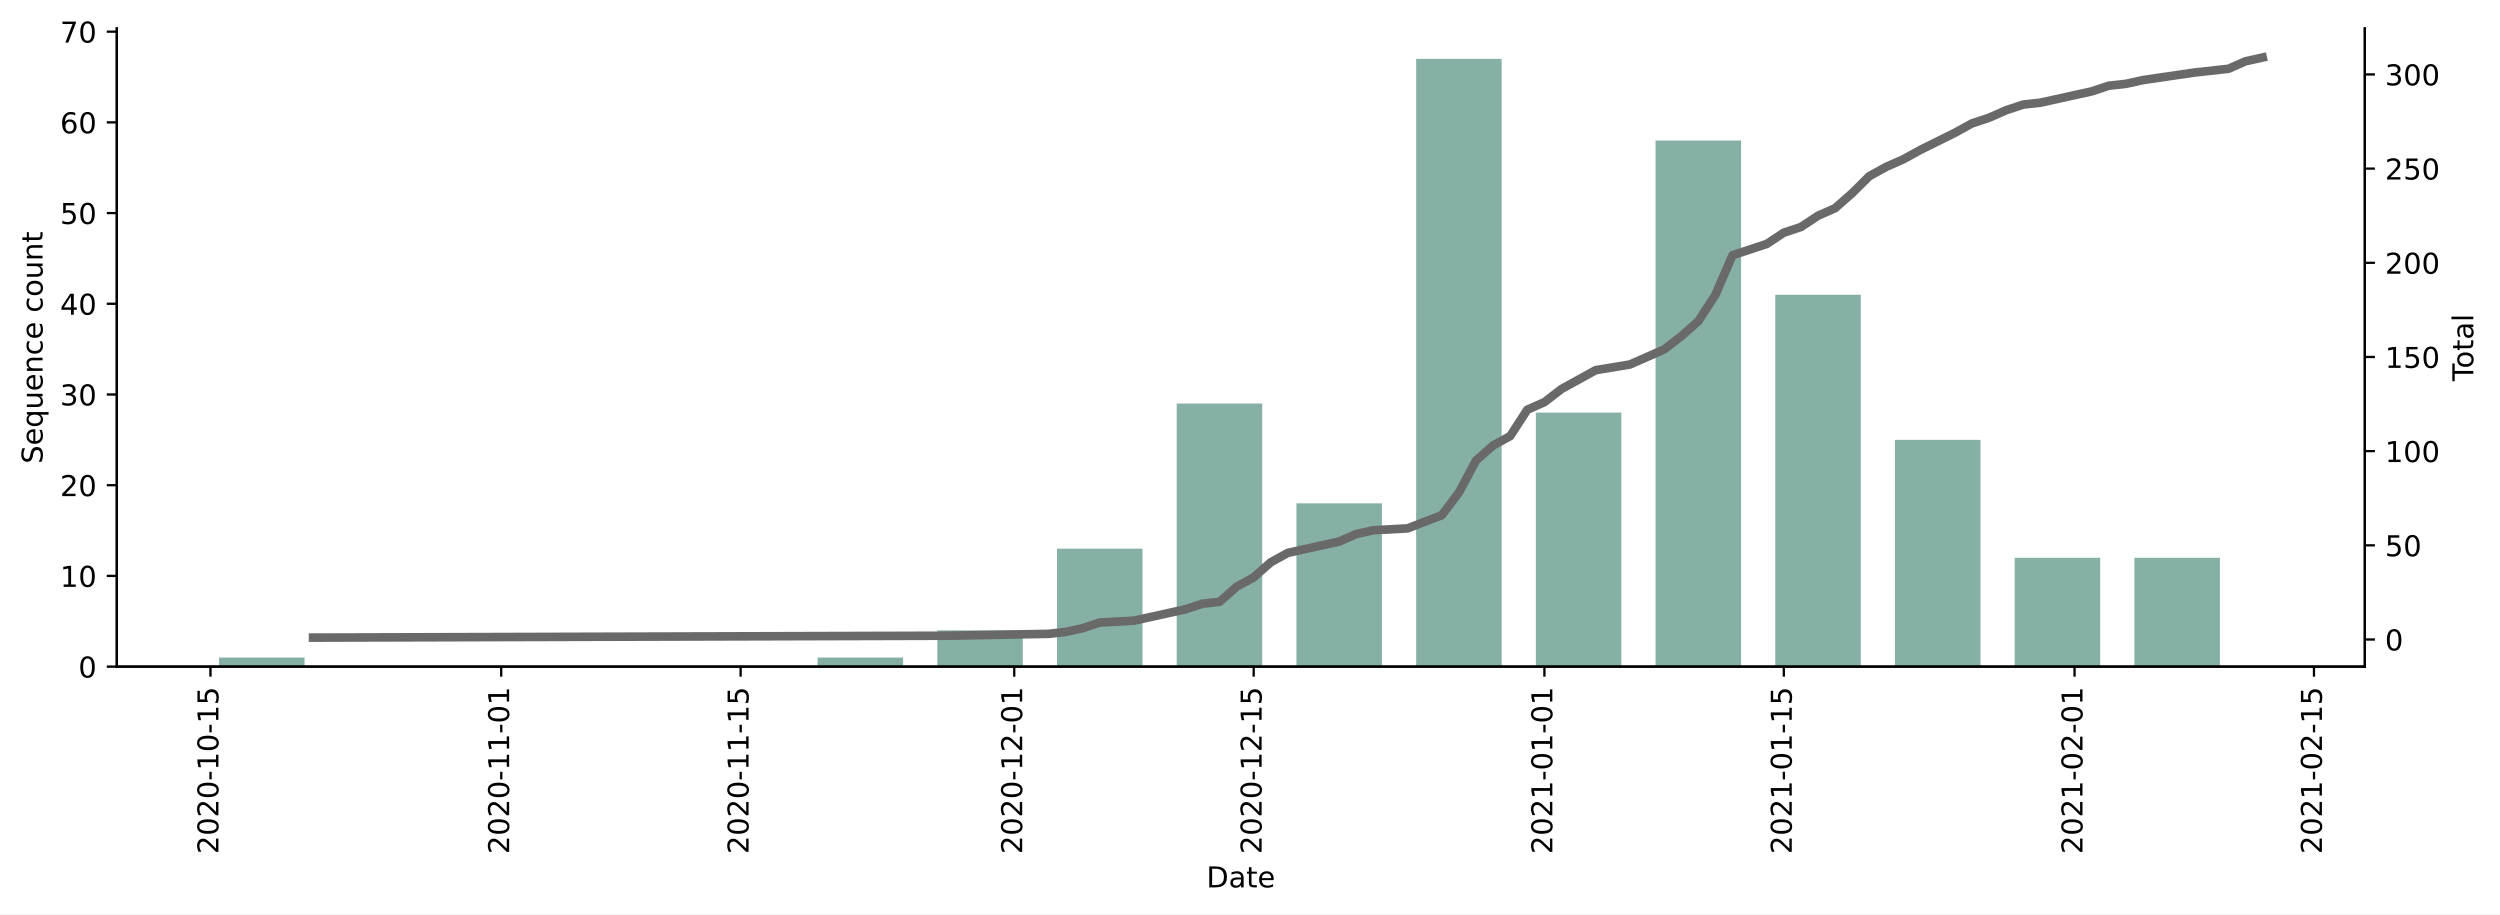
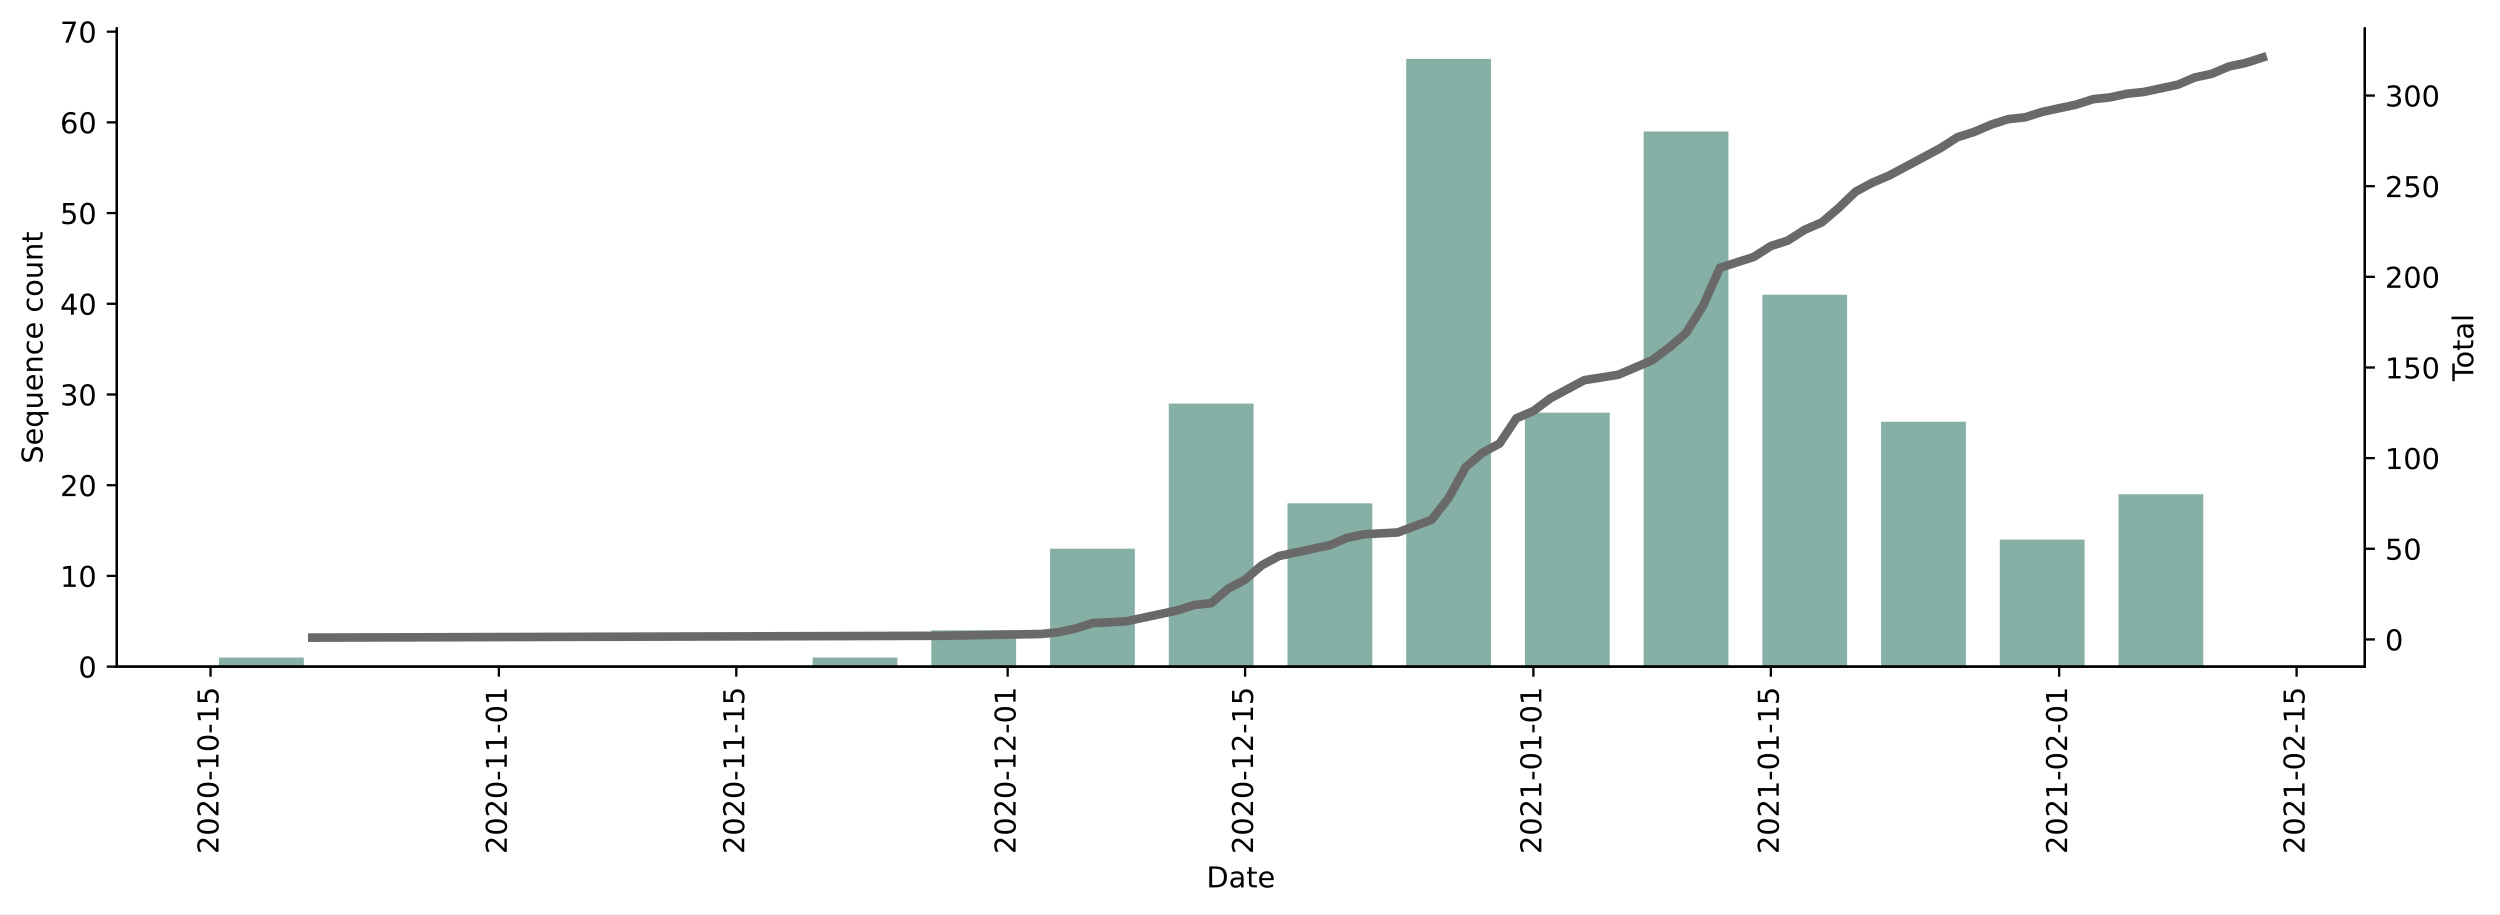
<svg xmlns="http://www.w3.org/2000/svg" xmlns:xlink="http://www.w3.org/1999/xlink" height="317.65pt" version="1.1" viewBox="0 0 868.769 317.65" width="868.769pt">
  <defs>
    <style type="text/css">*{stroke-linecap:butt;stroke-linejoin:round;}</style>
  </defs>
  <g id="figure_1">
    <g id="patch_1">
      <path d="M 0 317.65  L 868.769 317.65  L 868.769 0  L 0 0  z " style="fill:#ffffff;" />
    </g>
    <g id="axes_1">
      <g id="patch_2">
        <path d="M 40.603 231.656  L 821.803 231.656  L 821.803 9.896  L 40.603 9.896  z " style="fill:#ffffff;" />
      </g>
      <g id="patch_3">
-         <path clip-path="url(#p734ec0a607)" d="M 76.112 231.656  L 105.827 231.656  L 105.827 228.504  L 76.112 228.504  z " style="fill:#86b0a6;" />
+         <path clip-path="url(#p869870a4ec)" d="M 76.112 231.656  L 105.58 231.656  L 105.58 228.504  L 76.112 228.504  z " style="fill:#86b0a6;" />
      </g>
      <g id="patch_4">
-         <path clip-path="url(#p734ec0a607)" d="M 284.115 231.656  L 313.83 231.656  L 313.83 228.504  L 284.115 228.504  z " style="fill:#86b0a6;" />
+         <path clip-path="url(#p869870a4ec)" d="M 282.389 231.656  L 311.857 231.656  L 311.857 228.504  L 282.389 228.504  z " style="fill:#86b0a6;" />
      </g>
      <g id="patch_5">
-         <path clip-path="url(#p734ec0a607)" d="M 325.716 231.656  L 355.431 231.656  L 355.431 219.047  L 325.716 219.047  z " style="fill:#86b0a6;" />
+         <path clip-path="url(#p869870a4ec)" d="M 323.644 231.656  L 353.113 231.656  L 353.113 219.047  L 323.644 219.047  z " style="fill:#86b0a6;" />
      </g>
      <g id="patch_6">
-         <path clip-path="url(#p734ec0a607)" d="M 367.316 231.656  L 397.031 231.656  L 397.031 190.677  L 367.316 190.677  z " style="fill:#86b0a6;" />
+         <path clip-path="url(#p869870a4ec)" d="M 364.9 231.656  L 394.368 231.656  L 394.368 190.677  L 364.9 190.677  z " style="fill:#86b0a6;" />
      </g>
      <g id="patch_7">
-         <path clip-path="url(#p734ec0a607)" d="M 408.917 231.656  L 438.632 231.656  L 438.632 140.241  L 408.917 140.241  z " style="fill:#86b0a6;" />
+         <path clip-path="url(#p869870a4ec)" d="M 406.155 231.656  L 435.623 231.656  L 435.623 140.241  L 406.155 140.241  z " style="fill:#86b0a6;" />
      </g>
      <g id="patch_8">
-         <path clip-path="url(#p734ec0a607)" d="M 450.518 231.656  L 480.232 231.656  L 480.232 174.916  L 450.518 174.916  z " style="fill:#86b0a6;" />
+         <path clip-path="url(#p869870a4ec)" d="M 447.411 231.656  L 476.879 231.656  L 476.879 174.916  L 447.411 174.916  z " style="fill:#86b0a6;" />
      </g>
      <g id="patch_9">
-         <path clip-path="url(#p734ec0a607)" d="M 492.118 231.656  L 521.833 231.656  L 521.833 20.456  L 492.118 20.456  z " style="fill:#86b0a6;" />
+         <path clip-path="url(#p869870a4ec)" d="M 488.666 231.656  L 518.134 231.656  L 518.134 20.456  L 488.666 20.456  z " style="fill:#86b0a6;" />
      </g>
      <g id="patch_10">
-         <path clip-path="url(#p734ec0a607)" d="M 533.719 231.656  L 563.434 231.656  L 563.434 143.393  L 533.719 143.393  z " style="fill:#86b0a6;" />
+         <path clip-path="url(#p869870a4ec)" d="M 529.921 231.656  L 559.389 231.656  L 559.389 143.393  L 529.921 143.393  z " style="fill:#86b0a6;" />
      </g>
      <g id="patch_11">
-         <path clip-path="url(#p734ec0a607)" d="M 575.32 231.656  L 605.034 231.656  L 605.034 48.826  L 575.32 48.826  z " style="fill:#86b0a6;" />
+         <path clip-path="url(#p869870a4ec)" d="M 571.177 231.656  L 600.645 231.656  L 600.645 45.674  L 571.177 45.674  z " style="fill:#86b0a6;" />
      </g>
      <g id="patch_12">
-         <path clip-path="url(#p734ec0a607)" d="M 616.92 231.656  L 646.635 231.656  L 646.635 102.414  L 616.92 102.414  z " style="fill:#86b0a6;" />
+         <path clip-path="url(#p869870a4ec)" d="M 612.432 231.656  L 641.9 231.656  L 641.9 102.414  L 612.432 102.414  z " style="fill:#86b0a6;" />
      </g>
      <g id="patch_13">
-         <path clip-path="url(#p734ec0a607)" d="M 658.521 231.656  L 688.235 231.656  L 688.235 152.85  L 658.521 152.85  z " style="fill:#86b0a6;" />
+         <path clip-path="url(#p869870a4ec)" d="M 653.687 231.656  L 683.156 231.656  L 683.156 146.545  L 653.687 146.545  z " style="fill:#86b0a6;" />
      </g>
      <g id="patch_14">
-         <path clip-path="url(#p734ec0a607)" d="M 700.121 231.656  L 729.836 231.656  L 729.836 193.829  L 700.121 193.829  z " style="fill:#86b0a6;" />
+         <path clip-path="url(#p869870a4ec)" d="M 694.943 231.656  L 724.411 231.656  L 724.411 187.525  L 694.943 187.525  z " style="fill:#86b0a6;" />
      </g>
      <g id="patch_15">
-         <path clip-path="url(#p734ec0a607)" d="M 741.722 231.656  L 771.437 231.656  L 771.437 193.829  L 741.722 193.829  z " style="fill:#86b0a6;" />
+         <path clip-path="url(#p869870a4ec)" d="M 736.198 231.656  L 765.666 231.656  L 765.666 171.763  L 736.198 171.763  z " style="fill:#86b0a6;" />
      </g>
      <g id="matplotlib.axis_1">
        <g id="xtick_1">
          <g id="line2d_1">
            <defs>
-               <path d="M 0 0  L 0 3.5  " id="m17ac4753a1" style="stroke:#000000;stroke-width:0.8;" />
+               <path d="M 0 0  L 0 3.5  " id="m08ca47256a" style="stroke:#000000;stroke-width:0.8;" />
            </defs>
            <g>
-               <use style="stroke:#000000;stroke-width:0.8;" x="73.141" xlink:href="#m17ac4753a1" y="231.656" />
+               <use style="stroke:#000000;stroke-width:0.8;" x="73.165" xlink:href="#m08ca47256a" y="231.656" />
            </g>
          </g>
          <g id="text_1">
-             <g transform="translate(75.90012 296.7716)rotate(-90)scale(0.1 -0.1)">
+             <g transform="translate(75.92478 296.7716)rotate(-90)scale(0.1 -0.1)">
              <defs>
                <path d="M 19.188 8.297  L 53.609 8.297  L 53.609 0  L 7.328 0  L 7.328 8.297  Q 12.938 14.109 22.625 23.891  Q 32.328 33.688 34.812 36.531  Q 39.547 41.844 41.422 45.531  Q 43.312 49.219 43.312 52.781  Q 43.312 58.594 39.234 62.25  Q 35.156 65.922 28.609 65.922  Q 23.969 65.922 18.812 64.312  Q 13.672 62.703 7.812 59.422  L 7.812 69.391  Q 13.766 71.781 18.938 73  Q 24.125 74.219 28.422 74.219  Q 39.75 74.219 46.484 68.547  Q 53.219 62.891 53.219 53.422  Q 53.219 48.922 51.531 44.891  Q 49.859 40.875 45.406 35.406  Q 44.188 33.984 37.641 27.219  Q 31.109 20.453 19.188 8.297  z " id="DejaVuSans-50" />
                <path d="M 31.781 66.406  Q 24.172 66.406 20.328 58.906  Q 16.5 51.422 16.5 36.375  Q 16.5 21.391 20.328 13.891  Q 24.172 6.391 31.781 6.391  Q 39.453 6.391 43.281 13.891  Q 47.125 21.391 47.125 36.375  Q 47.125 51.422 43.281 58.906  Q 39.453 66.406 31.781 66.406  z M 31.781 74.219  Q 44.047 74.219 50.516 64.516  Q 56.984 54.828 56.984 36.375  Q 56.984 17.969 50.516 8.266  Q 44.047 -1.422 31.781 -1.422  Q 19.531 -1.422 13.062 8.266  Q 6.594 17.969 6.594 36.375  Q 6.594 54.828 13.062 64.516  Q 19.531 74.219 31.781 74.219  z " id="DejaVuSans-48" />
                <path d="M 4.891 31.391  L 31.203 31.391  L 31.203 23.391  L 4.891 23.391  z " id="DejaVuSans-45" />
                <path d="M 12.406 8.297  L 28.516 8.297  L 28.516 63.922  L 10.984 60.406  L 10.984 69.391  L 28.422 72.906  L 38.281 72.906  L 38.281 8.297  L 54.391 8.297  L 54.391 0  L 12.406 0  z " id="DejaVuSans-49" />
                <path d="M 10.797 72.906  L 49.516 72.906  L 49.516 64.594  L 19.828 64.594  L 19.828 46.734  Q 21.969 47.469 24.109 47.828  Q 26.266 48.188 28.422 48.188  Q 40.625 48.188 47.75 41.5  Q 54.891 34.812 54.891 23.391  Q 54.891 11.625 47.562 5.094  Q 40.234 -1.422 26.906 -1.422  Q 22.312 -1.422 17.547 -0.641  Q 12.797 0.141 7.719 1.703  L 7.719 11.625  Q 12.109 9.234 16.797 8.062  Q 21.484 6.891 26.703 6.891  Q 35.156 6.891 40.078 11.328  Q 45.016 15.766 45.016 23.391  Q 45.016 31 40.078 35.438  Q 35.156 39.891 26.703 39.891  Q 22.75 39.891 18.812 39.016  Q 14.891 38.141 10.797 36.281  z " id="DejaVuSans-53" />
              </defs>
              <use xlink:href="#DejaVuSans-50" />
              <use x="63.623" xlink:href="#DejaVuSans-48" />
              <use x="127.246" xlink:href="#DejaVuSans-50" />
              <use x="190.869" xlink:href="#DejaVuSans-48" />
              <use x="254.492" xlink:href="#DejaVuSans-45" />
              <use x="290.576" xlink:href="#DejaVuSans-49" />
              <use x="354.199" xlink:href="#DejaVuSans-48" />
              <use x="417.822" xlink:href="#DejaVuSans-45" />
              <use x="453.906" xlink:href="#DejaVuSans-49" />
              <use x="517.529" xlink:href="#DejaVuSans-53" />
            </g>
          </g>
        </g>
        <g id="xtick_2">
          <g id="line2d_2">
            <g>
-               <use style="stroke:#000000;stroke-width:0.8;" x="174.171" xlink:href="#m17ac4753a1" y="231.656" />
+               <use style="stroke:#000000;stroke-width:0.8;" x="173.357" xlink:href="#m08ca47256a" y="231.656" />
            </g>
          </g>
          <g id="text_2">
-             <g transform="translate(176.9302 296.7716)rotate(-90)scale(0.1 -0.1)">
+             <g transform="translate(176.1164 296.7716)rotate(-90)scale(0.1 -0.1)">
              <use xlink:href="#DejaVuSans-50" />
              <use x="63.623" xlink:href="#DejaVuSans-48" />
              <use x="127.246" xlink:href="#DejaVuSans-50" />
              <use x="190.869" xlink:href="#DejaVuSans-48" />
              <use x="254.492" xlink:href="#DejaVuSans-45" />
              <use x="290.576" xlink:href="#DejaVuSans-49" />
              <use x="354.199" xlink:href="#DejaVuSans-49" />
              <use x="417.822" xlink:href="#DejaVuSans-45" />
              <use x="453.906" xlink:href="#DejaVuSans-48" />
              <use x="517.529" xlink:href="#DejaVuSans-49" />
            </g>
          </g>
        </g>
        <g id="xtick_3">
          <g id="line2d_3">
            <g>
-               <use style="stroke:#000000;stroke-width:0.8;" x="257.372" xlink:href="#m17ac4753a1" y="231.656" />
+               <use style="stroke:#000000;stroke-width:0.8;" x="255.868" xlink:href="#m08ca47256a" y="231.656" />
            </g>
          </g>
          <g id="text_3">
-             <g transform="translate(260.1314 296.7716)rotate(-90)scale(0.1 -0.1)">
+             <g transform="translate(258.6272 296.7716)rotate(-90)scale(0.1 -0.1)">
              <use xlink:href="#DejaVuSans-50" />
              <use x="63.623" xlink:href="#DejaVuSans-48" />
              <use x="127.246" xlink:href="#DejaVuSans-50" />
              <use x="190.869" xlink:href="#DejaVuSans-48" />
              <use x="254.492" xlink:href="#DejaVuSans-45" />
              <use x="290.576" xlink:href="#DejaVuSans-49" />
              <use x="354.199" xlink:href="#DejaVuSans-49" />
              <use x="417.822" xlink:href="#DejaVuSans-45" />
              <use x="453.906" xlink:href="#DejaVuSans-49" />
              <use x="517.529" xlink:href="#DejaVuSans-53" />
            </g>
          </g>
        </g>
        <g id="xtick_4">
          <g id="line2d_4">
            <g>
-               <use style="stroke:#000000;stroke-width:0.8;" x="352.459" xlink:href="#m17ac4753a1" y="231.656" />
+               <use style="stroke:#000000;stroke-width:0.8;" x="350.166" xlink:href="#m08ca47256a" y="231.656" />
            </g>
          </g>
          <g id="text_4">
-             <g transform="translate(355.2185 296.7716)rotate(-90)scale(0.1 -0.1)">
+             <g transform="translate(352.9252 296.7716)rotate(-90)scale(0.1 -0.1)">
              <use xlink:href="#DejaVuSans-50" />
              <use x="63.623" xlink:href="#DejaVuSans-48" />
              <use x="127.246" xlink:href="#DejaVuSans-50" />
              <use x="190.869" xlink:href="#DejaVuSans-48" />
              <use x="254.492" xlink:href="#DejaVuSans-45" />
              <use x="290.576" xlink:href="#DejaVuSans-49" />
              <use x="354.199" xlink:href="#DejaVuSans-50" />
              <use x="417.822" xlink:href="#DejaVuSans-45" />
              <use x="453.906" xlink:href="#DejaVuSans-48" />
              <use x="517.529" xlink:href="#DejaVuSans-49" />
            </g>
          </g>
        </g>
        <g id="xtick_5">
          <g id="line2d_5">
            <g>
-               <use style="stroke:#000000;stroke-width:0.8;" x="435.66" xlink:href="#m17ac4753a1" y="231.656" />
+               <use style="stroke:#000000;stroke-width:0.8;" x="432.677" xlink:href="#m08ca47256a" y="231.656" />
            </g>
          </g>
          <g id="text_5">
-             <g transform="translate(438.4197 296.7716)rotate(-90)scale(0.1 -0.1)">
+             <g transform="translate(435.4359 296.7716)rotate(-90)scale(0.1 -0.1)">
              <use xlink:href="#DejaVuSans-50" />
              <use x="63.623" xlink:href="#DejaVuSans-48" />
              <use x="127.246" xlink:href="#DejaVuSans-50" />
              <use x="190.869" xlink:href="#DejaVuSans-48" />
              <use x="254.492" xlink:href="#DejaVuSans-45" />
              <use x="290.576" xlink:href="#DejaVuSans-49" />
              <use x="354.199" xlink:href="#DejaVuSans-50" />
              <use x="417.822" xlink:href="#DejaVuSans-45" />
              <use x="453.906" xlink:href="#DejaVuSans-49" />
              <use x="517.529" xlink:href="#DejaVuSans-53" />
            </g>
          </g>
        </g>
        <g id="xtick_6">
          <g id="line2d_6">
            <g>
-               <use style="stroke:#000000;stroke-width:0.8;" x="536.69" xlink:href="#m17ac4753a1" y="231.656" />
+               <use style="stroke:#000000;stroke-width:0.8;" x="532.868" xlink:href="#m08ca47256a" y="231.656" />
            </g>
          </g>
          <g id="text_6">
-             <g transform="translate(539.4498 296.7716)rotate(-90)scale(0.1 -0.1)">
+             <g transform="translate(535.6275 296.7716)rotate(-90)scale(0.1 -0.1)">
              <use xlink:href="#DejaVuSans-50" />
              <use x="63.623" xlink:href="#DejaVuSans-48" />
              <use x="127.246" xlink:href="#DejaVuSans-50" />
              <use x="190.869" xlink:href="#DejaVuSans-49" />
              <use x="254.492" xlink:href="#DejaVuSans-45" />
              <use x="290.576" xlink:href="#DejaVuSans-48" />
              <use x="354.199" xlink:href="#DejaVuSans-49" />
              <use x="417.822" xlink:href="#DejaVuSans-45" />
              <use x="453.906" xlink:href="#DejaVuSans-48" />
              <use x="517.529" xlink:href="#DejaVuSans-49" />
            </g>
          </g>
        </g>
        <g id="xtick_7">
          <g id="line2d_7">
            <g>
-               <use style="stroke:#000000;stroke-width:0.8;" x="619.892" xlink:href="#m17ac4753a1" y="231.656" />
+               <use style="stroke:#000000;stroke-width:0.8;" x="615.379" xlink:href="#m08ca47256a" y="231.656" />
            </g>
          </g>
          <g id="text_7">
-             <g transform="translate(622.651 296.7716)rotate(-90)scale(0.1 -0.1)">
+             <g transform="translate(618.1383 296.7716)rotate(-90)scale(0.1 -0.1)">
              <use xlink:href="#DejaVuSans-50" />
              <use x="63.623" xlink:href="#DejaVuSans-48" />
              <use x="127.246" xlink:href="#DejaVuSans-50" />
              <use x="190.869" xlink:href="#DejaVuSans-49" />
              <use x="254.492" xlink:href="#DejaVuSans-45" />
              <use x="290.576" xlink:href="#DejaVuSans-48" />
              <use x="354.199" xlink:href="#DejaVuSans-49" />
              <use x="417.822" xlink:href="#DejaVuSans-45" />
              <use x="453.906" xlink:href="#DejaVuSans-49" />
              <use x="517.529" xlink:href="#DejaVuSans-53" />
            </g>
          </g>
        </g>
        <g id="xtick_8">
          <g id="line2d_8">
            <g>
-               <use style="stroke:#000000;stroke-width:0.8;" x="720.922" xlink:href="#m17ac4753a1" y="231.656" />
+               <use style="stroke:#000000;stroke-width:0.8;" x="715.571" xlink:href="#m08ca47256a" y="231.656" />
            </g>
          </g>
          <g id="text_8">
-             <g transform="translate(723.681 296.7716)rotate(-90)scale(0.1 -0.1)">
+             <g transform="translate(718.3299 296.7716)rotate(-90)scale(0.1 -0.1)">
              <use xlink:href="#DejaVuSans-50" />
              <use x="63.623" xlink:href="#DejaVuSans-48" />
              <use x="127.246" xlink:href="#DejaVuSans-50" />
              <use x="190.869" xlink:href="#DejaVuSans-49" />
              <use x="254.492" xlink:href="#DejaVuSans-45" />
              <use x="290.576" xlink:href="#DejaVuSans-48" />
              <use x="354.199" xlink:href="#DejaVuSans-50" />
              <use x="417.822" xlink:href="#DejaVuSans-45" />
              <use x="453.906" xlink:href="#DejaVuSans-48" />
              <use x="517.529" xlink:href="#DejaVuSans-49" />
            </g>
          </g>
        </g>
        <g id="xtick_9">
          <g id="line2d_9">
            <g>
-               <use style="stroke:#000000;stroke-width:0.8;" x="804.123" xlink:href="#m17ac4753a1" y="231.656" />
+               <use style="stroke:#000000;stroke-width:0.8;" x="798.081" xlink:href="#m08ca47256a" y="231.656" />
            </g>
          </g>
          <g id="text_9">
-             <g transform="translate(806.8822 296.7716)rotate(-90)scale(0.1 -0.1)">
+             <g transform="translate(800.8407 296.7716)rotate(-90)scale(0.1 -0.1)">
              <use xlink:href="#DejaVuSans-50" />
              <use x="63.623" xlink:href="#DejaVuSans-48" />
              <use x="127.246" xlink:href="#DejaVuSans-50" />
              <use x="190.869" xlink:href="#DejaVuSans-49" />
              <use x="254.492" xlink:href="#DejaVuSans-45" />
              <use x="290.576" xlink:href="#DejaVuSans-48" />
              <use x="354.199" xlink:href="#DejaVuSans-50" />
              <use x="417.822" xlink:href="#DejaVuSans-45" />
              <use x="453.906" xlink:href="#DejaVuSans-49" />
              <use x="517.529" xlink:href="#DejaVuSans-53" />
            </g>
          </g>
        </g>
        <g id="text_10">
          <g transform="translate(419.2523 308.37)scale(0.1 -0.1)">
            <defs>
              <path d="M 19.672 64.797  L 19.672 8.109  L 31.594 8.109  Q 46.688 8.109 53.688 14.938  Q 60.688 21.781 60.688 36.531  Q 60.688 51.172 53.688 57.984  Q 46.688 64.797 31.594 64.797  z M 9.812 72.906  L 30.078 72.906  Q 51.266 72.906 61.172 64.094  Q 71.094 55.281 71.094 36.531  Q 71.094 17.672 61.125 8.828  Q 51.172 0 30.078 0  L 9.812 0  z " id="DejaVuSans-68" />
              <path d="M 34.281 27.484  Q 23.391 27.484 19.188 25  Q 14.984 22.516 14.984 16.5  Q 14.984 11.719 18.141 8.906  Q 21.297 6.109 26.703 6.109  Q 34.188 6.109 38.703 11.406  Q 43.219 16.703 43.219 25.484  L 43.219 27.484  z M 52.203 31.203  L 52.203 0  L 43.219 0  L 43.219 8.297  Q 40.141 3.328 35.547 0.953  Q 30.953 -1.422 24.312 -1.422  Q 15.922 -1.422 10.953 3.297  Q 6 8.016 6 15.922  Q 6 25.141 12.172 29.828  Q 18.359 34.516 30.609 34.516  L 43.219 34.516  L 43.219 35.406  Q 43.219 41.609 39.141 45  Q 35.062 48.391 27.688 48.391  Q 23 48.391 18.547 47.266  Q 14.109 46.141 10.016 43.891  L 10.016 52.203  Q 14.938 54.109 19.578 55.047  Q 24.219 56 28.609 56  Q 40.484 56 46.344 49.844  Q 52.203 43.703 52.203 31.203  z " id="DejaVuSans-97" />
              <path d="M 18.312 70.219  L 18.312 54.688  L 36.812 54.688  L 36.812 47.703  L 18.312 47.703  L 18.312 18.016  Q 18.312 11.328 20.141 9.422  Q 21.969 7.516 27.594 7.516  L 36.812 7.516  L 36.812 0  L 27.594 0  Q 17.188 0 13.234 3.875  Q 9.281 7.766 9.281 18.016  L 9.281 47.703  L 2.688 47.703  L 2.688 54.688  L 9.281 54.688  L 9.281 70.219  z " id="DejaVuSans-116" />
              <path d="M 56.203 29.594  L 56.203 25.203  L 14.891 25.203  Q 15.484 15.922 20.484 11.062  Q 25.484 6.203 34.422 6.203  Q 39.594 6.203 44.453 7.469  Q 49.312 8.734 54.109 11.281  L 54.109 2.781  Q 49.266 0.734 44.188 -0.344  Q 39.109 -1.422 33.891 -1.422  Q 20.797 -1.422 13.156 6.188  Q 5.516 13.812 5.516 26.812  Q 5.516 40.234 12.766 48.109  Q 20.016 56 32.328 56  Q 43.359 56 49.781 48.891  Q 56.203 41.797 56.203 29.594  z M 47.219 32.234  Q 47.125 39.594 43.094 43.984  Q 39.062 48.391 32.422 48.391  Q 24.906 48.391 20.391 44.141  Q 15.875 39.891 15.188 32.172  z " id="DejaVuSans-101" />
            </defs>
            <use xlink:href="#DejaVuSans-68" />
            <use x="77.002" xlink:href="#DejaVuSans-97" />
            <use x="138.281" xlink:href="#DejaVuSans-116" />
            <use x="177.49" xlink:href="#DejaVuSans-101" />
          </g>
        </g>
      </g>
      <g id="matplotlib.axis_2">
        <g id="ytick_1">
          <g id="line2d_10">
            <defs>
-               <path d="M 0 0  L -3.5 0  " id="m5e3ef67359" style="stroke:#000000;stroke-width:0.8;" />
+               <path d="M 0 0  L -3.5 0  " id="m025380d220" style="stroke:#000000;stroke-width:0.8;" />
            </defs>
            <g>
-               <use style="stroke:#000000;stroke-width:0.8;" x="40.603" xlink:href="#m5e3ef67359" y="231.656" />
+               <use style="stroke:#000000;stroke-width:0.8;" x="40.603" xlink:href="#m025380d220" y="231.656" />
            </g>
          </g>
          <g id="text_11">
            <g transform="translate(27.24063 235.4552)scale(0.1 -0.1)">
              <use xlink:href="#DejaVuSans-48" />
            </g>
          </g>
        </g>
        <g id="ytick_2">
          <g id="line2d_11">
            <g>
-               <use style="stroke:#000000;stroke-width:0.8;" x="40.603" xlink:href="#m5e3ef67359" y="200.134" />
+               <use style="stroke:#000000;stroke-width:0.8;" x="40.603" xlink:href="#m025380d220" y="200.134" />
            </g>
          </g>
          <g id="text_12">
            <g transform="translate(20.87813 203.9328)scale(0.1 -0.1)">
              <use xlink:href="#DejaVuSans-49" />
              <use x="63.623" xlink:href="#DejaVuSans-48" />
            </g>
          </g>
        </g>
        <g id="ytick_3">
          <g id="line2d_12">
            <g>
-               <use style="stroke:#000000;stroke-width:0.8;" x="40.603" xlink:href="#m5e3ef67359" y="168.611" />
+               <use style="stroke:#000000;stroke-width:0.8;" x="40.603" xlink:href="#m025380d220" y="168.611" />
            </g>
          </g>
          <g id="text_13">
            <g transform="translate(20.87813 172.4104)scale(0.1 -0.1)">
              <use xlink:href="#DejaVuSans-50" />
              <use x="63.623" xlink:href="#DejaVuSans-48" />
            </g>
          </g>
        </g>
        <g id="ytick_4">
          <g id="line2d_13">
            <g>
-               <use style="stroke:#000000;stroke-width:0.8;" x="40.603" xlink:href="#m5e3ef67359" y="137.089" />
+               <use style="stroke:#000000;stroke-width:0.8;" x="40.603" xlink:href="#m025380d220" y="137.089" />
            </g>
          </g>
          <g id="text_14">
            <g transform="translate(20.87813 140.888)scale(0.1 -0.1)">
              <defs>
                <path d="M 40.578 39.312  Q 47.656 37.797 51.625 33  Q 55.609 28.219 55.609 21.188  Q 55.609 10.406 48.188 4.484  Q 40.766 -1.422 27.094 -1.422  Q 22.516 -1.422 17.656 -0.516  Q 12.797 0.391 7.625 2.203  L 7.625 11.719  Q 11.719 9.328 16.594 8.109  Q 21.484 6.891 26.812 6.891  Q 36.078 6.891 40.938 10.547  Q 45.797 14.203 45.797 21.188  Q 45.797 27.641 41.281 31.266  Q 36.766 34.906 28.719 34.906  L 20.219 34.906  L 20.219 43.016  L 29.109 43.016  Q 36.375 43.016 40.234 45.922  Q 44.094 48.828 44.094 54.297  Q 44.094 59.906 40.109 62.906  Q 36.141 65.922 28.719 65.922  Q 24.656 65.922 20.016 65.031  Q 15.375 64.156 9.812 62.312  L 9.812 71.094  Q 15.438 72.656 20.344 73.438  Q 25.25 74.219 29.594 74.219  Q 40.828 74.219 47.359 69.109  Q 53.906 64.016 53.906 55.328  Q 53.906 49.266 50.438 45.094  Q 46.969 40.922 40.578 39.312  z " id="DejaVuSans-51" />
              </defs>
              <use xlink:href="#DejaVuSans-51" />
              <use x="63.623" xlink:href="#DejaVuSans-48" />
            </g>
          </g>
        </g>
        <g id="ytick_5">
          <g id="line2d_14">
            <g>
-               <use style="stroke:#000000;stroke-width:0.8;" x="40.603" xlink:href="#m5e3ef67359" y="105.566" />
+               <use style="stroke:#000000;stroke-width:0.8;" x="40.603" xlink:href="#m025380d220" y="105.566" />
            </g>
          </g>
          <g id="text_15">
            <g transform="translate(20.87813 109.3656)scale(0.1 -0.1)">
              <defs>
                <path d="M 37.797 64.312  L 12.891 25.391  L 37.797 25.391  z M 35.203 72.906  L 47.609 72.906  L 47.609 25.391  L 58.016 25.391  L 58.016 17.188  L 47.609 17.188  L 47.609 0  L 37.797 0  L 37.797 17.188  L 4.891 17.188  L 4.891 26.703  z " id="DejaVuSans-52" />
              </defs>
              <use xlink:href="#DejaVuSans-52" />
              <use x="63.623" xlink:href="#DejaVuSans-48" />
            </g>
          </g>
        </g>
        <g id="ytick_6">
          <g id="line2d_15">
            <g>
-               <use style="stroke:#000000;stroke-width:0.8;" x="40.603" xlink:href="#m5e3ef67359" y="74.044" />
+               <use style="stroke:#000000;stroke-width:0.8;" x="40.603" xlink:href="#m025380d220" y="74.044" />
            </g>
          </g>
          <g id="text_16">
            <g transform="translate(20.87813 77.84321)scale(0.1 -0.1)">
              <use xlink:href="#DejaVuSans-53" />
              <use x="63.623" xlink:href="#DejaVuSans-48" />
            </g>
          </g>
        </g>
        <g id="ytick_7">
          <g id="line2d_16">
            <g>
-               <use style="stroke:#000000;stroke-width:0.8;" x="40.603" xlink:href="#m5e3ef67359" y="42.522" />
+               <use style="stroke:#000000;stroke-width:0.8;" x="40.603" xlink:href="#m025380d220" y="42.522" />
            </g>
          </g>
          <g id="text_17">
            <g transform="translate(20.87813 46.32083)scale(0.1 -0.1)">
              <defs>
                <path d="M 33.016 40.375  Q 26.375 40.375 22.484 35.828  Q 18.609 31.297 18.609 23.391  Q 18.609 15.531 22.484 10.953  Q 26.375 6.391 33.016 6.391  Q 39.656 6.391 43.531 10.953  Q 47.406 15.531 47.406 23.391  Q 47.406 31.297 43.531 35.828  Q 39.656 40.375 33.016 40.375  z M 52.594 71.297  L 52.594 62.312  Q 48.875 64.062 45.094 64.984  Q 41.312 65.922 37.594 65.922  Q 27.828 65.922 22.672 59.328  Q 17.531 52.734 16.797 39.406  Q 19.672 43.656 24.016 45.922  Q 28.375 48.188 33.594 48.188  Q 44.578 48.188 50.953 41.516  Q 57.328 34.859 57.328 23.391  Q 57.328 12.156 50.688 5.359  Q 44.047 -1.422 33.016 -1.422  Q 20.359 -1.422 13.672 8.266  Q 6.984 17.969 6.984 36.375  Q 6.984 53.656 15.188 63.938  Q 23.391 74.219 37.203 74.219  Q 40.922 74.219 44.703 73.484  Q 48.484 72.75 52.594 71.297  z " id="DejaVuSans-54" />
              </defs>
              <use xlink:href="#DejaVuSans-54" />
              <use x="63.623" xlink:href="#DejaVuSans-48" />
            </g>
          </g>
        </g>
        <g id="ytick_8">
          <g id="line2d_17">
            <g>
-               <use style="stroke:#000000;stroke-width:0.8;" x="40.603" xlink:href="#m5e3ef67359" y="10.999" />
+               <use style="stroke:#000000;stroke-width:0.8;" x="40.603" xlink:href="#m025380d220" y="10.999" />
            </g>
          </g>
          <g id="text_18">
            <g transform="translate(20.87813 14.79844)scale(0.1 -0.1)">
              <defs>
                <path d="M 8.203 72.906  L 55.078 72.906  L 55.078 68.703  L 28.609 0  L 18.312 0  L 43.219 64.594  L 8.203 64.594  z " id="DejaVuSans-55" />
              </defs>
              <use xlink:href="#DejaVuSans-55" />
              <use x="63.623" xlink:href="#DejaVuSans-48" />
            </g>
          </g>
        </g>
        <g id="text_19">
          <g transform="translate(14.79844 161.1361)rotate(-90)scale(0.1 -0.1)">
            <defs>
              <path d="M 53.516 70.516  L 53.516 60.891  Q 47.906 63.578 42.922 64.891  Q 37.938 66.219 33.297 66.219  Q 25.25 66.219 20.875 63.094  Q 16.5 59.969 16.5 54.203  Q 16.5 49.359 19.406 46.891  Q 22.312 44.438 30.422 42.922  L 36.375 41.703  Q 47.406 39.594 52.656 34.297  Q 57.906 29 57.906 20.125  Q 57.906 9.516 50.797 4.047  Q 43.703 -1.422 29.984 -1.422  Q 24.812 -1.422 18.969 -0.25  Q 13.141 0.922 6.891 3.219  L 6.891 13.375  Q 12.891 10.016 18.656 8.297  Q 24.422 6.594 29.984 6.594  Q 38.422 6.594 43.016 9.906  Q 47.609 13.234 47.609 19.391  Q 47.609 24.75 44.312 27.781  Q 41.016 30.812 33.5 32.328  L 27.484 33.5  Q 16.453 35.688 11.516 40.375  Q 6.594 45.062 6.594 53.422  Q 6.594 63.094 13.406 68.656  Q 20.219 74.219 32.172 74.219  Q 37.312 74.219 42.625 73.281  Q 47.953 72.359 53.516 70.516  z " id="DejaVuSans-83" />
              <path d="M 14.797 27.297  Q 14.797 17.391 18.875 11.75  Q 22.953 6.109 30.078 6.109  Q 37.203 6.109 41.297 11.75  Q 45.406 17.391 45.406 27.297  Q 45.406 37.203 41.297 42.844  Q 37.203 48.484 30.078 48.484  Q 22.953 48.484 18.875 42.844  Q 14.797 37.203 14.797 27.297  z M 45.406 8.203  Q 42.578 3.328 38.25 0.953  Q 33.938 -1.422 27.875 -1.422  Q 17.969 -1.422 11.734 6.484  Q 5.516 14.406 5.516 27.297  Q 5.516 40.188 11.734 48.094  Q 17.969 56 27.875 56  Q 33.938 56 38.25 53.625  Q 42.578 51.266 45.406 46.391  L 45.406 54.688  L 54.391 54.688  L 54.391 -20.797  L 45.406 -20.797  z " id="DejaVuSans-113" />
              <path d="M 8.5 21.578  L 8.5 54.688  L 17.484 54.688  L 17.484 21.922  Q 17.484 14.156 20.5 10.266  Q 23.531 6.391 29.594 6.391  Q 36.859 6.391 41.078 11.031  Q 45.312 15.672 45.312 23.688  L 45.312 54.688  L 54.297 54.688  L 54.297 0  L 45.312 0  L 45.312 8.406  Q 42.047 3.422 37.719 1  Q 33.406 -1.422 27.688 -1.422  Q 18.266 -1.422 13.375 4.438  Q 8.5 10.297 8.5 21.578  z M 31.109 56  z " id="DejaVuSans-117" />
              <path d="M 54.891 33.016  L 54.891 0  L 45.906 0  L 45.906 32.719  Q 45.906 40.484 42.875 44.328  Q 39.844 48.188 33.797 48.188  Q 26.516 48.188 22.312 43.547  Q 18.109 38.922 18.109 30.906  L 18.109 0  L 9.078 0  L 9.078 54.688  L 18.109 54.688  L 18.109 46.188  Q 21.344 51.125 25.703 53.562  Q 30.078 56 35.797 56  Q 45.219 56 50.047 50.172  Q 54.891 44.344 54.891 33.016  z " id="DejaVuSans-110" />
              <path d="M 48.781 52.594  L 48.781 44.188  Q 44.969 46.297 41.141 47.344  Q 37.312 48.391 33.406 48.391  Q 24.656 48.391 19.812 42.844  Q 14.984 37.312 14.984 27.297  Q 14.984 17.281 19.812 11.734  Q 24.656 6.203 33.406 6.203  Q 37.312 6.203 41.141 7.25  Q 44.969 8.297 48.781 10.406  L 48.781 2.094  Q 45.016 0.344 40.984 -0.531  Q 36.969 -1.422 32.422 -1.422  Q 20.062 -1.422 12.781 6.344  Q 5.516 14.109 5.516 27.297  Q 5.516 40.672 12.859 48.328  Q 20.219 56 33.016 56  Q 37.156 56 41.109 55.141  Q 45.062 54.297 48.781 52.594  z " id="DejaVuSans-99" />
              <path id="DejaVuSans-32" />
              <path d="M 30.609 48.391  Q 23.391 48.391 19.188 42.75  Q 14.984 37.109 14.984 27.297  Q 14.984 17.484 19.156 11.844  Q 23.344 6.203 30.609 6.203  Q 37.797 6.203 41.984 11.859  Q 46.188 17.531 46.188 27.297  Q 46.188 37.016 41.984 42.703  Q 37.797 48.391 30.609 48.391  z M 30.609 56  Q 42.328 56 49.016 48.375  Q 55.719 40.766 55.719 27.297  Q 55.719 13.875 49.016 6.219  Q 42.328 -1.422 30.609 -1.422  Q 18.844 -1.422 12.172 6.219  Q 5.516 13.875 5.516 27.297  Q 5.516 40.766 12.172 48.375  Q 18.844 56 30.609 56  z " id="DejaVuSans-111" />
            </defs>
            <use xlink:href="#DejaVuSans-83" />
            <use x="63.477" xlink:href="#DejaVuSans-101" />
            <use x="125" xlink:href="#DejaVuSans-113" />
            <use x="188.477" xlink:href="#DejaVuSans-117" />
            <use x="251.855" xlink:href="#DejaVuSans-101" />
            <use x="313.379" xlink:href="#DejaVuSans-110" />
            <use x="376.758" xlink:href="#DejaVuSans-99" />
            <use x="431.738" xlink:href="#DejaVuSans-101" />
            <use x="493.262" xlink:href="#DejaVuSans-32" />
            <use x="525.049" xlink:href="#DejaVuSans-99" />
            <use x="580.029" xlink:href="#DejaVuSans-111" />
            <use x="641.211" xlink:href="#DejaVuSans-117" />
            <use x="704.59" xlink:href="#DejaVuSans-110" />
            <use x="767.969" xlink:href="#DejaVuSans-116" />
          </g>
        </g>
      </g>
      <g id="patch_16">
        <path d="M 40.603 231.656  L 40.603 9.896  " style="fill:none;stroke:#000000;stroke-linecap:square;stroke-linejoin:miter;stroke-width:0.8;" />
      </g>
      <g id="patch_17">
        <path d="M 821.803 231.656  L 821.803 9.896  " style="fill:none;stroke:#000000;stroke-linecap:square;stroke-linejoin:miter;stroke-width:0.8;" />
      </g>
      <g id="patch_18">
        <path d="M 40.603 231.656  L 821.803 231.656  " style="fill:none;stroke:#000000;stroke-linecap:square;stroke-linejoin:miter;stroke-width:0.8;" />
      </g>
    </g>
    <g id="axes_2">
      <g id="matplotlib.axis_3">
        <g id="ytick_9">
          <g id="line2d_18">
            <defs>
-               <path d="M 0 0  L 3.5 0  " id="m112f5ce53e" style="stroke:#000000;stroke-width:0.8;" />
+               <path d="M 0 0  L 3.5 0  " id="m943574e6d2" style="stroke:#000000;stroke-width:0.8;" />
            </defs>
            <g>
-               <use style="stroke:#000000;stroke-width:0.8;" x="821.803" xlink:href="#m112f5ce53e" y="222.23" />
+               <use style="stroke:#000000;stroke-width:0.8;" x="821.803" xlink:href="#m943574e6d2" y="222.206" />
            </g>
          </g>
          <g id="text_20">
-             <g transform="translate(828.8031 226.0297)scale(0.1 -0.1)">
+             <g transform="translate(828.8031 226.0052)scale(0.1 -0.1)">
              <use xlink:href="#DejaVuSans-48" />
            </g>
          </g>
        </g>
        <g id="ytick_10">
          <g id="line2d_19">
            <g>
-               <use style="stroke:#000000;stroke-width:0.8;" x="821.803" xlink:href="#m112f5ce53e" y="189.503" />
+               <use style="stroke:#000000;stroke-width:0.8;" x="821.803" xlink:href="#m943574e6d2" y="190.706" />
            </g>
          </g>
          <g id="text_21">
-             <g transform="translate(828.8031 193.3024)scale(0.1 -0.1)">
+             <g transform="translate(828.8031 194.5052)scale(0.1 -0.1)">
              <use xlink:href="#DejaVuSans-53" />
              <use x="63.623" xlink:href="#DejaVuSans-48" />
            </g>
          </g>
        </g>
        <g id="ytick_11">
          <g id="line2d_20">
            <g>
-               <use style="stroke:#000000;stroke-width:0.8;" x="821.803" xlink:href="#m112f5ce53e" y="156.776" />
+               <use style="stroke:#000000;stroke-width:0.8;" x="821.803" xlink:href="#m943574e6d2" y="159.206" />
            </g>
          </g>
          <g id="text_22">
-             <g transform="translate(828.8031 160.5752)scale(0.1 -0.1)">
+             <g transform="translate(828.8031 163.0052)scale(0.1 -0.1)">
              <use xlink:href="#DejaVuSans-49" />
              <use x="63.623" xlink:href="#DejaVuSans-48" />
              <use x="127.246" xlink:href="#DejaVuSans-48" />
            </g>
          </g>
        </g>
        <g id="ytick_12">
          <g id="line2d_21">
            <g>
-               <use style="stroke:#000000;stroke-width:0.8;" x="821.803" xlink:href="#m112f5ce53e" y="124.049" />
+               <use style="stroke:#000000;stroke-width:0.8;" x="821.803" xlink:href="#m943574e6d2" y="127.706" />
            </g>
          </g>
          <g id="text_23">
-             <g transform="translate(828.8031 127.8479)scale(0.1 -0.1)">
+             <g transform="translate(828.8031 131.5052)scale(0.1 -0.1)">
              <use xlink:href="#DejaVuSans-49" />
              <use x="63.623" xlink:href="#DejaVuSans-53" />
              <use x="127.246" xlink:href="#DejaVuSans-48" />
            </g>
          </g>
        </g>
        <g id="ytick_13">
          <g id="line2d_22">
            <g>
-               <use style="stroke:#000000;stroke-width:0.8;" x="821.803" xlink:href="#m112f5ce53e" y="91.321" />
+               <use style="stroke:#000000;stroke-width:0.8;" x="821.803" xlink:href="#m943574e6d2" y="96.206" />
            </g>
          </g>
          <g id="text_24">
-             <g transform="translate(828.8031 95.12061)scale(0.1 -0.1)">
+             <g transform="translate(828.8031 100.0052)scale(0.1 -0.1)">
              <use xlink:href="#DejaVuSans-50" />
              <use x="63.623" xlink:href="#DejaVuSans-48" />
              <use x="127.246" xlink:href="#DejaVuSans-48" />
            </g>
          </g>
        </g>
        <g id="ytick_14">
          <g id="line2d_23">
            <g>
-               <use style="stroke:#000000;stroke-width:0.8;" x="821.803" xlink:href="#m112f5ce53e" y="58.594" />
+               <use style="stroke:#000000;stroke-width:0.8;" x="821.803" xlink:href="#m943574e6d2" y="64.706" />
            </g>
          </g>
          <g id="text_25">
-             <g transform="translate(828.8031 62.39334)scale(0.1 -0.1)">
+             <g transform="translate(828.8031 68.50515)scale(0.1 -0.1)">
              <use xlink:href="#DejaVuSans-50" />
              <use x="63.623" xlink:href="#DejaVuSans-53" />
              <use x="127.246" xlink:href="#DejaVuSans-48" />
            </g>
          </g>
        </g>
        <g id="ytick_15">
          <g id="line2d_24">
            <g>
-               <use style="stroke:#000000;stroke-width:0.8;" x="821.803" xlink:href="#m112f5ce53e" y="25.867" />
+               <use style="stroke:#000000;stroke-width:0.8;" x="821.803" xlink:href="#m943574e6d2" y="33.206" />
            </g>
          </g>
          <g id="text_26">
-             <g transform="translate(828.8031 29.66606)scale(0.1 -0.1)">
+             <g transform="translate(828.8031 37.00515)scale(0.1 -0.1)">
              <use xlink:href="#DejaVuSans-51" />
              <use x="63.623" xlink:href="#DejaVuSans-48" />
              <use x="127.246" xlink:href="#DejaVuSans-48" />
            </g>
          </g>
        </g>
        <g id="text_27">
          <g transform="translate(859.4891 132.4525)rotate(-90)scale(0.1 -0.1)">
            <defs>
              <path d="M -0.297 72.906  L 61.375 72.906  L 61.375 64.594  L 35.5 64.594  L 35.5 0  L 25.594 0  L 25.594 64.594  L -0.297 64.594  z " id="DejaVuSans-84" />
              <path d="M 9.422 75.984  L 18.406 75.984  L 18.406 0  L 9.422 0  z " id="DejaVuSans-108" />
            </defs>
            <use xlink:href="#DejaVuSans-84" />
            <use x="44.084" xlink:href="#DejaVuSans-111" />
            <use x="105.266" xlink:href="#DejaVuSans-116" />
            <use x="144.475" xlink:href="#DejaVuSans-97" />
            <use x="205.754" xlink:href="#DejaVuSans-108" />
          </g>
        </g>
      </g>
      <g id="line2d_25">
-         <path clip-path="url(#p734ec0a607)" d="M 108.798 221.576  L 328.687 220.921  L 364.345 220.267  L 370.288 219.612  L 376.231 218.303  L 382.174 216.34  L 394.06 215.685  L 405.946 213.067  L 411.889 211.758  L 417.832 209.794  L 423.774 209.14  L 429.717 203.903  L 435.66 200.63  L 441.603 195.394  L 447.546 192.121  L 453.489 190.812  L 465.375 188.194  L 471.318 185.576  L 477.261 184.267  L 489.147 183.612  L 501.033 179.03  L 506.976 171.176  L 512.919 160.049  L 518.862 154.812  L 524.804 151.54  L 530.747 142.376  L 536.69 139.758  L 542.633 135.176  L 548.576 131.903  L 554.519 128.63  L 566.405 126.667  L 572.348 124.049  L 578.291 121.43  L 584.234 116.849  L 590.177 111.612  L 596.12 102.449  L 602.063 88.703  L 608.006 86.74  L 613.949 84.776  L 619.892 80.849  L 625.835 78.885  L 631.777 74.958  L 637.72 72.34  L 643.663 67.103  L 649.606 61.212  L 655.549 57.94  L 661.492 55.321  L 667.435 52.049  L 679.321 46.158  L 685.264 42.885  L 691.207 40.921  L 697.15 38.303  L 703.093 36.34  L 709.036 35.685  L 714.979 34.376  L 720.922 33.067  L 726.865 31.758  L 732.808 29.794  L 738.75 29.14  L 744.693 27.83  L 762.522 25.212  L 774.408 23.903  L 780.351 21.285  L 786.294 19.976  " style="fill:none;stroke:#696969;stroke-linecap:square;stroke-width:3;" />
+         <path clip-path="url(#p869870a4ec)" d="M 108.527 221.576  L 326.591 220.946  L 361.953 220.316  L 367.847 219.686  L 373.74 218.426  L 379.634 216.536  L 391.421 215.906  L 403.208 213.386  L 409.102 212.126  L 414.996 210.236  L 420.889 209.606  L 426.783 204.566  L 432.677 201.416  L 438.57 196.376  L 444.464 193.226  L 450.357 191.966  L 462.145 189.446  L 468.038 186.926  L 473.932 185.666  L 485.719 185.036  L 497.506 180.626  L 503.4 173.066  L 509.294 162.356  L 515.187 157.316  L 521.081 154.166  L 526.975 145.346  L 532.868 142.826  L 538.762 138.416  L 544.655 135.266  L 550.549 132.116  L 562.336 130.226  L 568.23 127.706  L 574.124 125.186  L 580.017 120.776  L 585.911 115.736  L 591.804 106.286  L 597.698 93.056  L 603.592 91.166  L 609.485 89.276  L 615.379 85.496  L 621.273 83.606  L 627.166 79.826  L 633.06 77.306  L 638.953 72.266  L 644.847 66.596  L 650.741 63.446  L 656.634 60.926  L 662.528 57.776  L 674.315 51.476  L 680.209 47.696  L 686.102 45.806  L 691.996 43.286  L 697.89 41.396  L 703.783 40.766  L 709.677 38.876  L 715.571 37.616  L 721.464 36.356  L 727.358 34.466  L 733.251 33.836  L 739.145 32.576  L 745.039 31.946  L 756.826 29.426  L 762.72 26.906  L 768.613 25.646  L 774.507 23.126  L 780.4 21.866  L 786.294 19.976  " style="fill:none;stroke:#696969;stroke-linecap:square;stroke-width:3;" />
      </g>
      <g id="patch_19">
        <path d="M 40.603 231.656  L 40.603 9.896  " style="fill:none;stroke:#000000;stroke-linecap:square;stroke-linejoin:miter;stroke-width:0.8;" />
      </g>
      <g id="patch_20">
        <path d="M 821.803 231.656  L 821.803 9.896  " style="fill:none;stroke:#000000;stroke-linecap:square;stroke-linejoin:miter;stroke-width:0.8;" />
      </g>
      <g id="patch_21">
        <path d="M 40.603 231.656  L 821.803 231.656  " style="fill:none;stroke:#000000;stroke-linecap:square;stroke-linejoin:miter;stroke-width:0.8;" />
      </g>
    </g>
  </g>
  <defs>
-     <clipPath id="p734ec0a607">
+     <clipPath id="p869870a4ec">
      <rect height="221.76" width="781.2" x="40.603" y="9.896" />
    </clipPath>
  </defs>
</svg>
